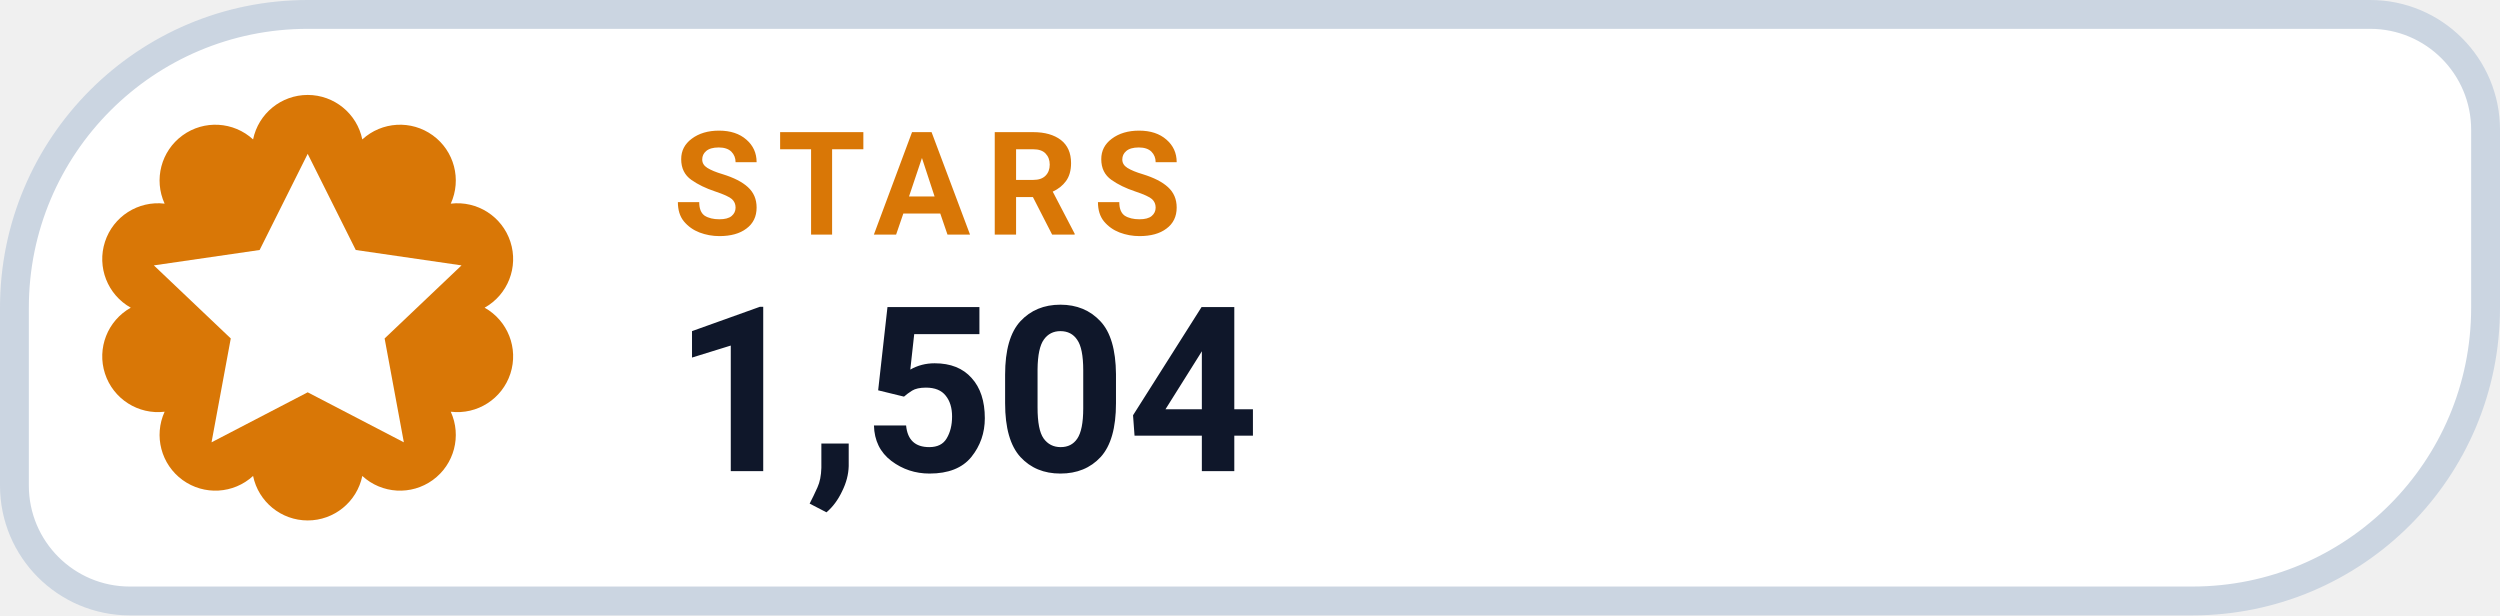
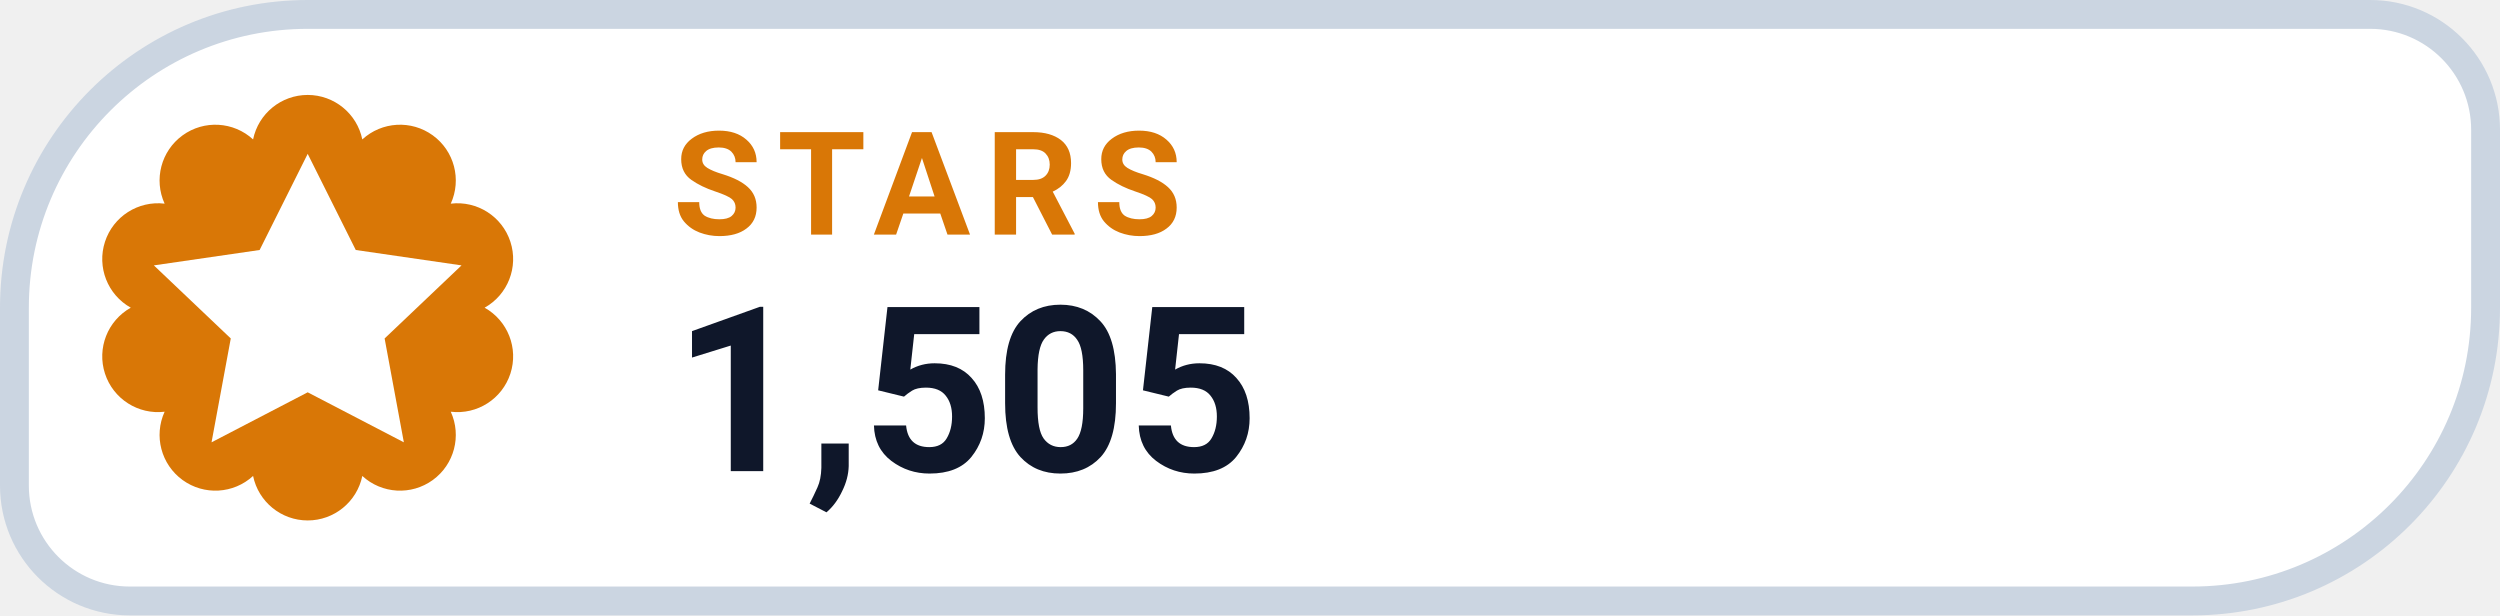
- <svg xmlns="http://www.w3.org/2000/svg" width="130" height="32" viewBox="0 0 130 32" role="img" aria-label="STARS 1,504">
+ <svg xmlns="http://www.w3.org/2000/svg" width="130" height="32" viewBox="0 0 130 32" role="img" aria-label="STARS 1,505">
  <path d="M 16.00 0.75 H 123.25 A 6.00 6.00 0 0 1 129.25 6.75 V 16.00 A 15.25 15.25 0 0 1 114.00 31.25 H 6.75 A 6.00 6.00 0 0 1 0.75 25.25 V 16.00 A 15.25 15.25 0 0 1 16.00 0.75 Z" fill="#FFFFFF" stroke="#CBD5E1" stroke-width="1.5" />
  <path d="M 13.16 7.25 A 2.90 2.90 0 0 1 18.84 7.25 A 2.90 2.90 0 0 1 23.44 10.59 A 2.90 2.90 0 0 1 25.20 16.00 A 2.90 2.90 0 0 1 23.44 21.41 A 2.90 2.90 0 0 1 18.84 24.75 A 2.90 2.90 0 0 1 13.16 24.75 A 2.90 2.90 0 0 1 8.56 21.41 A 2.90 2.90 0 0 1 6.80 16.00 A 2.90 2.90 0 0 1 8.56 10.59 A 2.90 2.90 0 0 1 13.16 7.25 Z" fill="#D97706" />
  <g transform="translate(16 16)" style="color:#FFFFFF;">
    <path d="M0 -8 l2.5 5 5.5 .8 -4 3.8 1 5.4 -5 -2.6 -5 2.6 1 -5.4 -4 -3.8 5.5 -.8 Z" fill="currentColor" />
  </g>
  <text x="35" y="12.2" fill="#D97706" font-family="-apple-system,BlinkMacSystemFont,'Segoe UI',Roboto,Helvetica,Arial,sans-serif" font-size="7.5" font-weight="700" letter-spacing=".8">STARS</text>
-   <text x="35" y="24.5" fill="#0F172A" font-family="-apple-system,BlinkMacSystemFont,'Segoe UI',Roboto,Helvetica,Arial,sans-serif" font-size="12" font-weight="750">1,504</text>
+   <text x="35" y="24.5" fill="#0F172A" font-family="-apple-system,BlinkMacSystemFont,'Segoe UI',Roboto,Helvetica,Arial,sans-serif" font-size="12" font-weight="750">1,505</text>
</svg>
